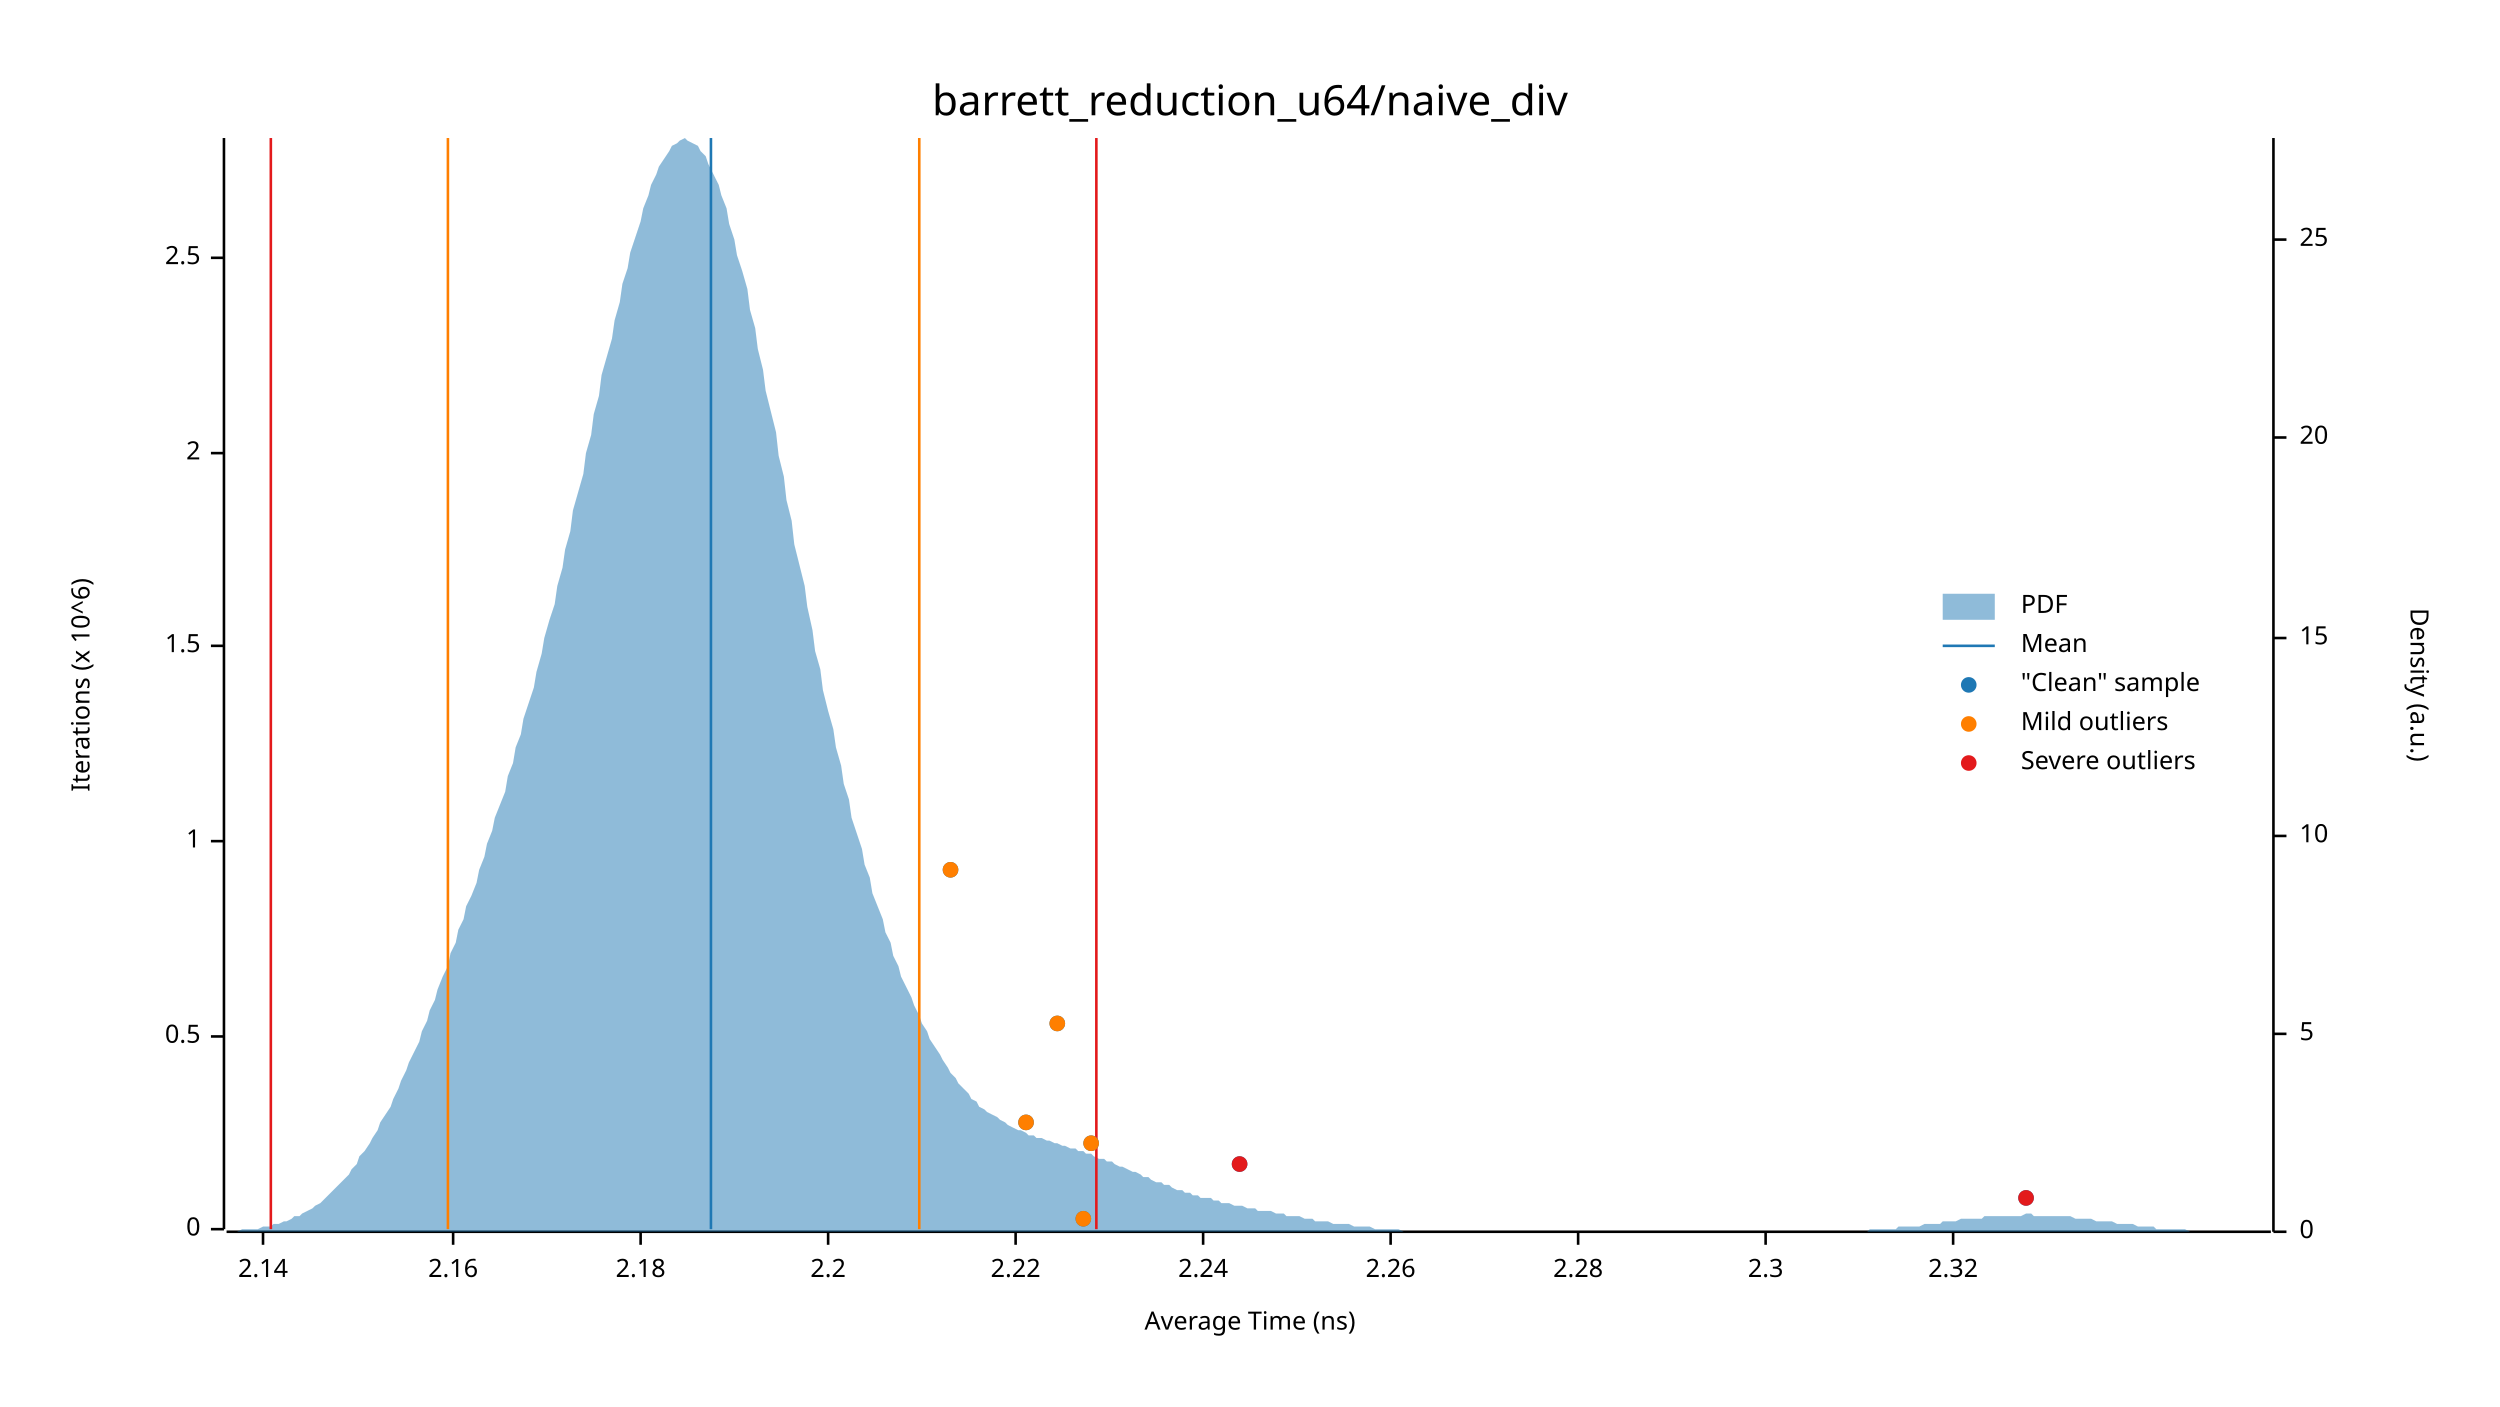
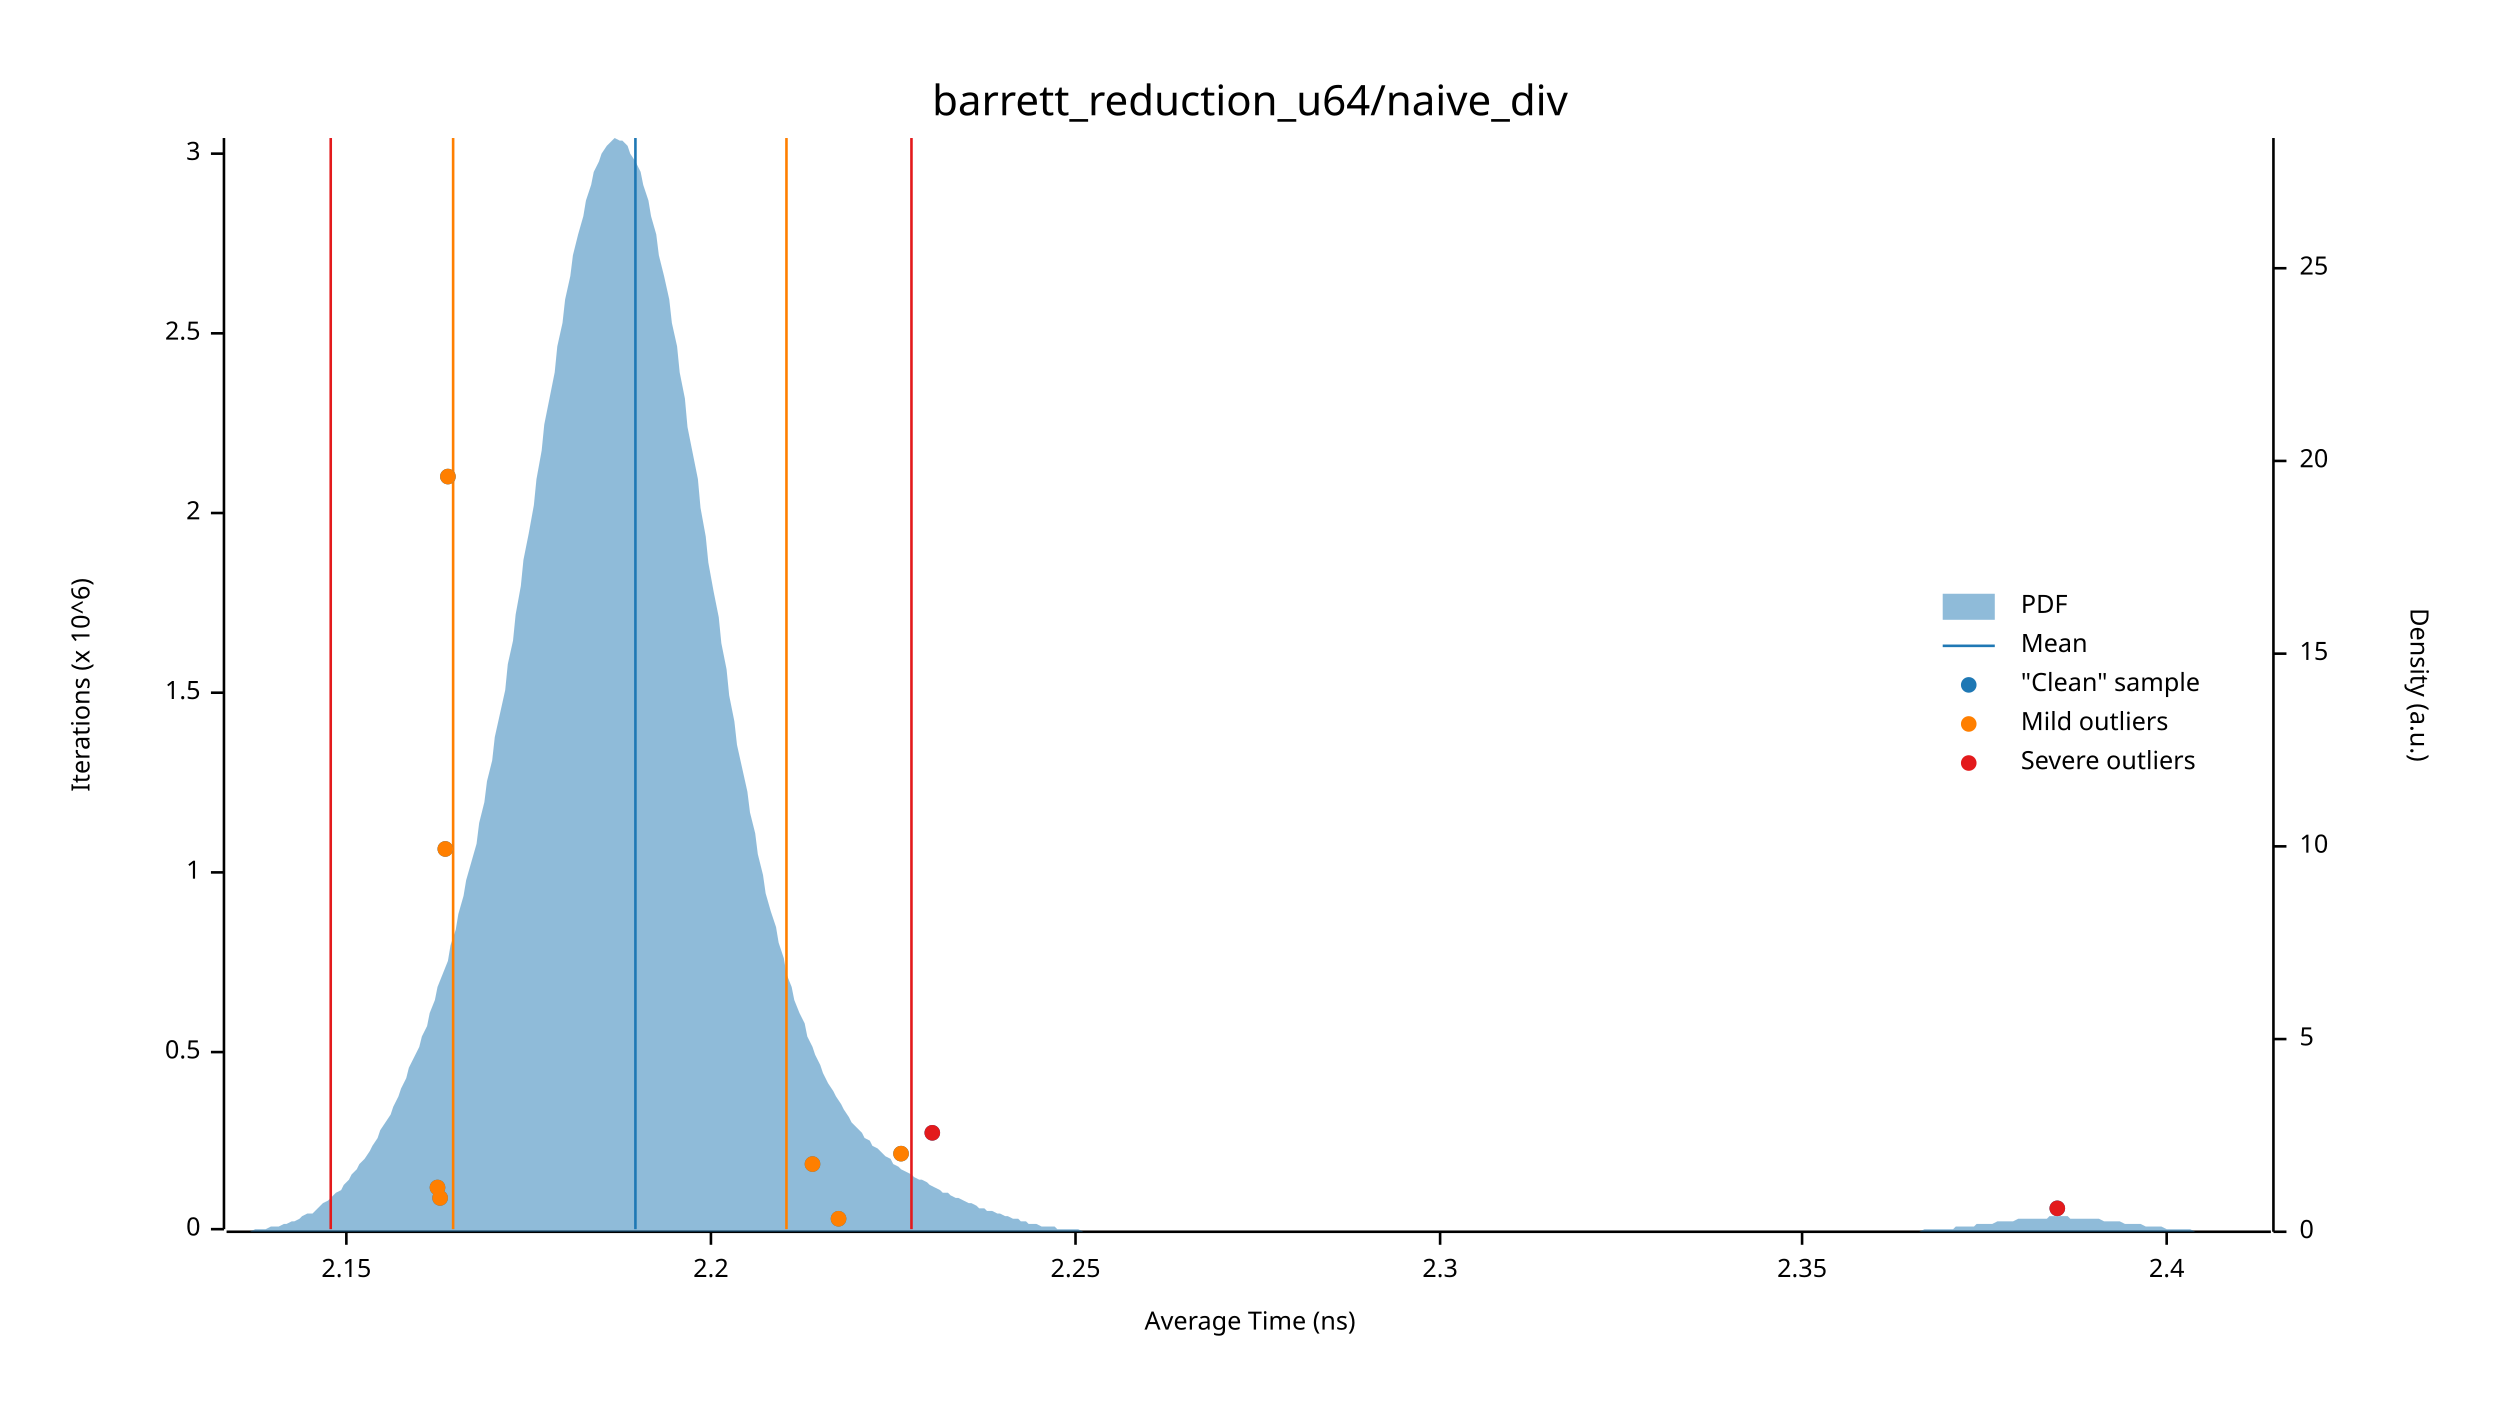
<svg xmlns="http://www.w3.org/2000/svg" width="960" height="540" viewBox="0 0 960 540">
  <text x="480" y="32" dy="0.76em" text-anchor="middle" font-family="sans-serif" font-size="16.129" opacity="1" fill="#000000">
barrett_reduction_u64/naive_div
</text>
  <text x="27" y="263" dy="0.76em" text-anchor="middle" font-family="sans-serif" font-size="9.677" opacity="1" fill="#000000" transform="rotate(270, 27, 263)">
Iterations (x 10^6)
</text>
  <text x="480" y="513" dy="-0.5ex" text-anchor="middle" font-family="sans-serif" font-size="9.677" opacity="1" fill="#000000">
Average Time (ns)
</text>
  <polyline fill="none" opacity="1" stroke="#000000" stroke-width="1" points="86,53 86,472 " />
  <text x="77" y="472" dy="0.5ex" text-anchor="end" font-family="sans-serif" font-size="9.677" opacity="1" fill="#000000">
0
</text>
  <polyline fill="none" opacity="1" stroke="#000000" stroke-width="1" points="81,472 86,472 " />
-   <text x="77" y="398" dy="0.5ex" text-anchor="end" font-family="sans-serif" font-size="9.677" opacity="1" fill="#000000">
+   <text x="77" y="404" dy="0.5ex" text-anchor="end" font-family="sans-serif" font-size="9.677" opacity="1" fill="#000000">
0.5
</text>
-   <polyline fill="none" opacity="1" stroke="#000000" stroke-width="1" points="81,398 86,398 " />
-   <text x="77" y="323" dy="0.5ex" text-anchor="end" font-family="sans-serif" font-size="9.677" opacity="1" fill="#000000">
+   <polyline fill="none" opacity="1" stroke="#000000" stroke-width="1" points="81,404 86,404 " />
+   <text x="77" y="335" dy="0.5ex" text-anchor="end" font-family="sans-serif" font-size="9.677" opacity="1" fill="#000000">
1
</text>
-   <polyline fill="none" opacity="1" stroke="#000000" stroke-width="1" points="81,323 86,323 " />
-   <text x="77" y="248" dy="0.5ex" text-anchor="end" font-family="sans-serif" font-size="9.677" opacity="1" fill="#000000">
+   <polyline fill="none" opacity="1" stroke="#000000" stroke-width="1" points="81,335 86,335 " />
+   <text x="77" y="266" dy="0.5ex" text-anchor="end" font-family="sans-serif" font-size="9.677" opacity="1" fill="#000000">
1.5
</text>
-   <polyline fill="none" opacity="1" stroke="#000000" stroke-width="1" points="81,248 86,248 " />
-   <text x="77" y="174" dy="0.5ex" text-anchor="end" font-family="sans-serif" font-size="9.677" opacity="1" fill="#000000">
+   <polyline fill="none" opacity="1" stroke="#000000" stroke-width="1" points="81,266 86,266 " />
+   <text x="77" y="197" dy="0.5ex" text-anchor="end" font-family="sans-serif" font-size="9.677" opacity="1" fill="#000000">
2
</text>
-   <polyline fill="none" opacity="1" stroke="#000000" stroke-width="1" points="81,174 86,174 " />
-   <text x="77" y="99" dy="0.5ex" text-anchor="end" font-family="sans-serif" font-size="9.677" opacity="1" fill="#000000">
+   <polyline fill="none" opacity="1" stroke="#000000" stroke-width="1" points="81,197 86,197 " />
+   <text x="77" y="128" dy="0.5ex" text-anchor="end" font-family="sans-serif" font-size="9.677" opacity="1" fill="#000000">
2.5
</text>
-   <polyline fill="none" opacity="1" stroke="#000000" stroke-width="1" points="81,99 86,99 " />
+   <polyline fill="none" opacity="1" stroke="#000000" stroke-width="1" points="81,128 86,128 " />
+   <text x="77" y="59" dy="0.5ex" text-anchor="end" font-family="sans-serif" font-size="9.677" opacity="1" fill="#000000">
+ 3
+ </text>
+   <polyline fill="none" opacity="1" stroke="#000000" stroke-width="1" points="81,59 86,59 " />
  <polyline fill="none" opacity="1" stroke="#000000" stroke-width="1" points="87,473 872,473 " />
-   <text x="101" y="483" dy="0.76em" text-anchor="middle" font-family="sans-serif" font-size="9.677" opacity="1" fill="#000000">
- 2.14
+   <text x="133" y="483" dy="0.76em" text-anchor="middle" font-family="sans-serif" font-size="9.677" opacity="1" fill="#000000">
+ 2.15
</text>
-   <polyline fill="none" opacity="1" stroke="#000000" stroke-width="1" points="101,473 101,478 " />
-   <text x="174" y="483" dy="0.76em" text-anchor="middle" font-family="sans-serif" font-size="9.677" opacity="1" fill="#000000">
- 2.16
- </text>
-   <polyline fill="none" opacity="1" stroke="#000000" stroke-width="1" points="174,473 174,478 " />
-   <text x="246" y="483" dy="0.76em" text-anchor="middle" font-family="sans-serif" font-size="9.677" opacity="1" fill="#000000">
- 2.18
- </text>
-   <polyline fill="none" opacity="1" stroke="#000000" stroke-width="1" points="246,473 246,478 " />
-   <text x="318" y="483" dy="0.76em" text-anchor="middle" font-family="sans-serif" font-size="9.677" opacity="1" fill="#000000">
+   <polyline fill="none" opacity="1" stroke="#000000" stroke-width="1" points="133,473 133,478 " />
+   <text x="273" y="483" dy="0.76em" text-anchor="middle" font-family="sans-serif" font-size="9.677" opacity="1" fill="#000000">
2.2
</text>
-   <polyline fill="none" opacity="1" stroke="#000000" stroke-width="1" points="318,473 318,478 " />
-   <text x="390" y="483" dy="0.76em" text-anchor="middle" font-family="sans-serif" font-size="9.677" opacity="1" fill="#000000">
- 2.22
+   <polyline fill="none" opacity="1" stroke="#000000" stroke-width="1" points="273,473 273,478 " />
+   <text x="413" y="483" dy="0.76em" text-anchor="middle" font-family="sans-serif" font-size="9.677" opacity="1" fill="#000000">
+ 2.25
</text>
-   <polyline fill="none" opacity="1" stroke="#000000" stroke-width="1" points="390,473 390,478 " />
-   <text x="462" y="483" dy="0.76em" text-anchor="middle" font-family="sans-serif" font-size="9.677" opacity="1" fill="#000000">
- 2.24
- </text>
-   <polyline fill="none" opacity="1" stroke="#000000" stroke-width="1" points="462,473 462,478 " />
-   <text x="534" y="483" dy="0.76em" text-anchor="middle" font-family="sans-serif" font-size="9.677" opacity="1" fill="#000000">
- 2.26
- </text>
-   <polyline fill="none" opacity="1" stroke="#000000" stroke-width="1" points="534,473 534,478 " />
-   <text x="606" y="483" dy="0.76em" text-anchor="middle" font-family="sans-serif" font-size="9.677" opacity="1" fill="#000000">
- 2.28
- </text>
-   <polyline fill="none" opacity="1" stroke="#000000" stroke-width="1" points="606,473 606,478 " />
-   <text x="678" y="483" dy="0.76em" text-anchor="middle" font-family="sans-serif" font-size="9.677" opacity="1" fill="#000000">
+   <polyline fill="none" opacity="1" stroke="#000000" stroke-width="1" points="413,473 413,478 " />
+   <text x="553" y="483" dy="0.76em" text-anchor="middle" font-family="sans-serif" font-size="9.677" opacity="1" fill="#000000">
2.3
</text>
-   <polyline fill="none" opacity="1" stroke="#000000" stroke-width="1" points="678,473 678,478 " />
-   <text x="750" y="483" dy="0.76em" text-anchor="middle" font-family="sans-serif" font-size="9.677" opacity="1" fill="#000000">
- 2.32
+   <polyline fill="none" opacity="1" stroke="#000000" stroke-width="1" points="553,473 553,478 " />
+   <text x="692" y="483" dy="0.76em" text-anchor="middle" font-family="sans-serif" font-size="9.677" opacity="1" fill="#000000">
+ 2.35
</text>
-   <polyline fill="none" opacity="1" stroke="#000000" stroke-width="1" points="750,473 750,478 " />
+   <polyline fill="none" opacity="1" stroke="#000000" stroke-width="1" points="692,473 692,478 " />
+   <text x="832" y="483" dy="0.76em" text-anchor="middle" font-family="sans-serif" font-size="9.677" opacity="1" fill="#000000">
+ 2.4
+ </text>
+   <polyline fill="none" opacity="1" stroke="#000000" stroke-width="1" points="832,473 832,478 " />
  <text x="933" y="263" dy="0.76em" text-anchor="middle" font-family="sans-serif" font-size="9.677" opacity="1" fill="#000000" transform="rotate(90, 933, 263)">
Density (a.u.)
</text>
  <polyline fill="none" opacity="1" stroke="#000000" stroke-width="1" points="873,53 873,473 " />
  <text x="883" y="473" dy="0.5ex" text-anchor="start" font-family="sans-serif" font-size="9.677" opacity="1" fill="#000000">
0
</text>
  <polyline fill="none" opacity="1" stroke="#000000" stroke-width="1" points="873,473 878,473 " />
-   <text x="883" y="397" dy="0.5ex" text-anchor="start" font-family="sans-serif" font-size="9.677" opacity="1" fill="#000000">
+   <text x="883" y="399" dy="0.5ex" text-anchor="start" font-family="sans-serif" font-size="9.677" opacity="1" fill="#000000">
5
</text>
-   <polyline fill="none" opacity="1" stroke="#000000" stroke-width="1" points="873,397 878,397 " />
-   <text x="883" y="321" dy="0.5ex" text-anchor="start" font-family="sans-serif" font-size="9.677" opacity="1" fill="#000000">
+   <polyline fill="none" opacity="1" stroke="#000000" stroke-width="1" points="873,399 878,399 " />
+   <text x="883" y="325" dy="0.5ex" text-anchor="start" font-family="sans-serif" font-size="9.677" opacity="1" fill="#000000">
10
</text>
-   <polyline fill="none" opacity="1" stroke="#000000" stroke-width="1" points="873,321 878,321 " />
-   <text x="883" y="245" dy="0.5ex" text-anchor="start" font-family="sans-serif" font-size="9.677" opacity="1" fill="#000000">
+   <polyline fill="none" opacity="1" stroke="#000000" stroke-width="1" points="873,325 878,325 " />
+   <text x="883" y="251" dy="0.5ex" text-anchor="start" font-family="sans-serif" font-size="9.677" opacity="1" fill="#000000">
15
</text>
-   <polyline fill="none" opacity="1" stroke="#000000" stroke-width="1" points="873,245 878,245 " />
-   <text x="883" y="168" dy="0.5ex" text-anchor="start" font-family="sans-serif" font-size="9.677" opacity="1" fill="#000000">
+   <polyline fill="none" opacity="1" stroke="#000000" stroke-width="1" points="873,251 878,251 " />
+   <text x="883" y="177" dy="0.5ex" text-anchor="start" font-family="sans-serif" font-size="9.677" opacity="1" fill="#000000">
20
</text>
-   <polyline fill="none" opacity="1" stroke="#000000" stroke-width="1" points="873,168 878,168 " />
-   <text x="883" y="92" dy="0.5ex" text-anchor="start" font-family="sans-serif" font-size="9.677" opacity="1" fill="#000000">
+   <polyline fill="none" opacity="1" stroke="#000000" stroke-width="1" points="873,177 878,177 " />
+   <text x="883" y="103" dy="0.5ex" text-anchor="start" font-family="sans-serif" font-size="9.677" opacity="1" fill="#000000">
25
</text>
-   <polyline fill="none" opacity="1" stroke="#000000" stroke-width="1" points="873,92 878,92 " />
-   <polygon opacity="0.5" fill="#1F78B4" points="87,473 88,473 90,473 91,473 93,472 94,472 96,472 98,472 99,472 101,471 102,471 104,471 105,470 107,470 109,469 110,469 112,468 113,467 115,467 116,466 118,465 120,464 121,463 123,462 124,461 126,459 127,458 129,456 131,454 132,453 134,451 135,449 137,447 138,444 140,442 142,439 143,437 145,434 146,431 148,428 150,425 151,422 153,418 154,415 156,411 157,408 159,404 161,400 162,396 164,392 165,388 167,384 168,380 170,375 172,371 173,366 175,362 176,357 178,353 179,348 181,344 183,339 184,334 186,329 187,324 189,319 190,314 192,309 194,304 195,298 197,293 198,287 200,282 201,276 203,270 205,264 206,258 208,251 209,245 211,238 213,232 214,225 216,218 217,211 219,204 220,196 222,189 224,182 225,174 227,167 228,159 230,152 231,144 233,137 235,130 236,123 238,116 239,109 241,103 242,97 244,91 246,85 247,80 249,75 250,71 252,67 253,64 255,61 257,58 258,56 260,55 261,54 263,53 264,54 266,55 268,56 269,58 271,60 272,63 274,67 276,71 277,75 279,80 280,86 282,92 283,98 285,104 287,111 288,119 290,126 291,134 293,142 294,150 296,158 298,166 299,175 301,183 302,192 304,200 305,209 307,217 309,225 310,233 312,242 313,250 315,257 316,265 318,273 320,280 321,287 323,294 324,301 326,307 327,314 329,320 331,326 332,332 334,337 335,343 337,348 339,353 340,358 342,362 343,367 345,371 346,375 348,379 350,383 351,386 353,390 354,393 356,396 357,399 359,402 361,405 362,407 364,410 365,412 367,414 368,416 370,418 372,420 373,422 375,423 376,425 378,426 379,427 381,428 383,429 384,430 386,431 387,432 389,433 391,434 392,434 394,435 395,436 397,436 398,437 400,437 402,438 403,438 405,439 406,439 408,440 409,440 411,441 413,441 414,442 416,442 417,443 419,443 420,444 422,445 424,445 425,446 427,446 428,447 430,448 431,448 433,449 435,450 436,450 438,451 439,452 441,452 442,453 444,454 446,454 447,455 449,455 450,456 452,457 454,457 455,458 457,458 458,459 460,459 461,460 463,460 465,460 466,461 468,461 469,462 471,462 472,462 474,463 476,463 477,463 479,464 480,464 482,464 483,465 485,465 487,465 488,465 490,466 491,466 493,466 494,467 496,467 498,467 499,467 501,468 502,468 504,468 505,469 507,469 509,469 510,469 512,470 513,470 515,470 517,470 518,470 520,471 521,471 523,471 524,471 526,471 528,472 529,472 531,472 532,472 534,472 535,472 537,472 539,473 540,473 542,473 543,473 545,473 546,473 548,473 550,473 551,473 553,473 554,473 556,473 557,473 559,473 561,473 562,473 564,473 565,473 567,473 568,473 570,473 572,473 573,473 575,473 576,473 578,473 580,473 581,473 583,473 584,473 586,473 587,473 589,473 591,473 592,473 594,473 595,473 597,473 598,473 600,473 602,473 603,473 605,473 606,473 608,473 609,473 611,473 613,473 614,473 616,473 617,473 619,473 620,473 622,473 624,473 625,473 627,473 628,473 630,473 632,473 633,473 635,473 636,473 638,473 639,473 641,473 643,473 644,473 646,473 647,473 649,473 650,473 652,473 654,473 655,473 657,473 658,473 660,473 661,473 663,473 665,473 666,473 668,473 669,473 671,473 672,473 674,473 676,473 677,473 679,473 680,473 682,473 683,473 685,473 687,473 688,473 690,473 691,473 693,473 695,473 696,473 698,473 699,473 701,473 702,473 704,473 706,473 707,473 709,473 710,473 712,473 713,473 715,473 717,473 718,472 720,472 721,472 723,472 724,472 726,472 728,472 729,471 731,471 732,471 734,471 735,471 737,471 739,470 740,470 742,470 743,470 745,470 746,469 748,469 750,469 751,469 753,468 754,468 756,468 758,468 759,468 761,468 762,467 764,467 765,467 767,467 769,467 770,467 772,467 773,467 775,467 776,467 778,466 780,466 781,467 783,467 784,467 786,467 787,467 789,467 791,467 792,467 794,467 795,467 797,468 798,468 800,468 802,468 803,468 805,469 806,469 808,469 809,469 811,469 813,470 814,470 816,470 817,470 819,470 821,471 822,471 824,471 825,471 827,471 828,472 830,472 832,472 833,472 835,472 836,472 838,472 839,472 841,473 843,473 844,473 846,473 847,473 849,473 850,473 852,473 854,473 855,473 857,473 858,473 860,473 861,473 863,473 865,473 866,473 868,473 869,473 871,473 873,473 873,473 87,473 " />
-   <polyline fill="none" opacity="1" stroke="#1F78B4" stroke-width="1" points="273,472 273,53 " />
-   <polyline fill="none" opacity="1" stroke="#FF7F00" stroke-width="1" points="172,472 172,53 " />
-   <polyline fill="none" opacity="1" stroke="#FF7F00" stroke-width="1" points="353,472 353,53 " />
-   <polyline fill="none" opacity="1" stroke="#E31A1C" stroke-width="1" points="104,472 104,53 " />
-   <polyline fill="none" opacity="1" stroke="#E31A1C" stroke-width="1" points="421,472 421,53 " />
-   <circle cx="416" cy="468" r="3" opacity="1" fill="#1F78B4" stroke="none" stroke-width="1" />
-   <circle cx="778" cy="460" r="3" opacity="1" fill="#1F78B4" stroke="none" stroke-width="1" />
-   <circle cx="476" cy="447" r="3" opacity="1" fill="#1F78B4" stroke="none" stroke-width="1" />
-   <circle cx="419" cy="439" r="3" opacity="1" fill="#1F78B4" stroke="none" stroke-width="1" />
-   <circle cx="394" cy="431" r="3" opacity="1" fill="#1F78B4" stroke="none" stroke-width="1" />
-   <circle cx="406" cy="393" r="3" opacity="1" fill="#1F78B4" stroke="none" stroke-width="1" />
-   <circle cx="365" cy="334" r="3" opacity="1" fill="#1F78B4" stroke="none" stroke-width="1" />
-   <circle cx="416" cy="468" r="3" opacity="1" fill="#FF7F00" stroke="none" stroke-width="1" />
-   <circle cx="419" cy="439" r="3" opacity="1" fill="#FF7F00" stroke="none" stroke-width="1" />
-   <circle cx="394" cy="431" r="3" opacity="1" fill="#FF7F00" stroke="none" stroke-width="1" />
-   <circle cx="406" cy="393" r="3" opacity="1" fill="#FF7F00" stroke="none" stroke-width="1" />
-   <circle cx="365" cy="334" r="3" opacity="1" fill="#FF7F00" stroke="none" stroke-width="1" />
-   <circle cx="778" cy="460" r="3" opacity="1" fill="#E31A1C" stroke="none" stroke-width="1" />
-   <circle cx="476" cy="447" r="3" opacity="1" fill="#E31A1C" stroke="none" stroke-width="1" />
+   <polyline fill="none" opacity="1" stroke="#000000" stroke-width="1" points="873,103 878,103 " />
+   <polygon opacity="0.5" fill="#1F78B4" points="87,473 88,473 90,473 91,473 93,473 94,473 96,473 98,472 99,472 101,472 102,472 104,471 105,471 107,471 109,470 110,470 112,469 113,469 115,468 116,467 118,466 120,466 121,465 123,463 124,462 126,461 127,460 129,458 131,457 132,455 134,453 135,451 137,449 138,447 140,445 142,442 143,440 145,437 146,434 148,431 150,428 151,425 153,421 154,418 156,414 157,410 159,406 161,402 162,398 164,394 165,389 167,384 168,379 170,374 172,369 173,363 175,357 176,351 178,344 179,338 181,331 183,324 184,316 186,308 187,300 189,292 190,283 192,274 194,265 195,255 197,246 198,236 200,225 201,215 203,205 205,194 206,184 208,173 209,163 211,153 213,143 214,133 216,124 217,115 219,106 220,98 222,90 224,83 225,77 227,71 228,66 230,62 231,59 233,56 235,54 236,53 238,54 239,54 241,56 242,59 244,62 246,66 247,71 249,77 250,83 252,90 253,98 255,106 257,115 258,124 260,133 261,143 263,153 264,164 266,174 268,184 269,195 271,206 272,216 274,227 276,237 277,247 279,257 280,267 282,277 283,286 285,295 287,304 288,312 290,320 291,328 293,336 294,343 296,350 298,356 299,362 301,368 302,374 304,379 305,384 307,389 309,393 310,398 312,402 313,405 315,409 316,412 318,416 320,419 321,421 323,424 324,426 326,429 327,431 329,433 331,435 332,437 334,438 335,440 337,441 339,443 340,444 342,445 343,447 345,448 346,449 348,450 350,451 351,452 353,453 354,453 356,454 357,455 359,456 361,457 362,458 364,458 365,459 367,460 368,460 370,461 372,462 373,462 375,463 376,464 378,464 379,465 381,465 383,466 384,466 386,467 387,467 389,468 391,468 392,469 394,469 395,470 397,470 398,470 400,471 402,471 403,471 405,471 406,472 408,472 409,472 411,472 413,472 414,472 416,473 417,473 419,473 420,473 422,473 424,473 425,473 427,473 428,473 430,473 431,473 433,473 435,473 436,473 438,473 439,473 441,473 442,473 444,473 446,473 447,473 449,473 450,473 452,473 454,473 455,473 457,473 458,473 460,473 461,473 463,473 465,473 466,473 468,473 469,473 471,473 472,473 474,473 476,473 477,473 479,473 480,473 482,473 483,473 485,473 487,473 488,473 490,473 491,473 493,473 494,473 496,473 498,473 499,473 501,473 502,473 504,473 505,473 507,473 509,473 510,473 512,473 513,473 515,473 517,473 518,473 520,473 521,473 523,473 524,473 526,473 528,473 529,473 531,473 532,473 534,473 535,473 537,473 539,473 540,473 542,473 543,473 545,473 546,473 548,473 550,473 551,473 553,473 554,473 556,473 557,473 559,473 561,473 562,473 564,473 565,473 567,473 568,473 570,473 572,473 573,473 575,473 576,473 578,473 580,473 581,473 583,473 584,473 586,473 587,473 589,473 591,473 592,473 594,473 595,473 597,473 598,473 600,473 602,473 603,473 605,473 606,473 608,473 609,473 611,473 613,473 614,473 616,473 617,473 619,473 620,473 622,473 624,473 625,473 627,473 628,473 630,473 632,473 633,473 635,473 636,473 638,473 639,473 641,473 643,473 644,473 646,473 647,473 649,473 650,473 652,473 654,473 655,473 657,473 658,473 660,473 661,473 663,473 665,473 666,473 668,473 669,473 671,473 672,473 674,473 676,473 677,473 679,473 680,473 682,473 683,473 685,473 687,473 688,473 690,473 691,473 693,473 695,473 696,473 698,473 699,473 701,473 702,473 704,473 706,473 707,473 709,473 710,473 712,473 713,473 715,473 717,473 718,473 720,473 721,473 723,473 724,473 726,473 728,473 729,473 731,473 732,473 734,473 735,473 737,473 739,472 740,472 742,472 743,472 745,472 746,472 748,472 750,472 751,471 753,471 754,471 756,471 758,471 759,470 761,470 762,470 764,470 765,470 767,469 769,469 770,469 772,469 773,469 775,468 776,468 778,468 780,468 781,468 783,468 784,468 786,468 787,467 789,467 791,467 792,467 794,467 795,468 797,468 798,468 800,468 802,468 803,468 805,468 806,468 808,469 809,469 811,469 813,469 814,469 816,470 817,470 819,470 821,470 822,470 824,471 825,471 827,471 828,471 830,471 832,472 833,472 835,472 836,472 838,472 839,472 841,472 843,473 844,473 846,473 847,473 849,473 850,473 852,473 854,473 855,473 857,473 858,473 860,473 861,473 863,473 865,473 866,473 868,473 869,473 871,473 873,473 873,473 87,473 " />
+   <polyline fill="none" opacity="1" stroke="#1F78B4" stroke-width="1" points="244,472 244,53 " />
+   <polyline fill="none" opacity="1" stroke="#FF7F00" stroke-width="1" points="174,472 174,53 " />
+   <polyline fill="none" opacity="1" stroke="#FF7F00" stroke-width="1" points="302,472 302,53 " />
+   <polyline fill="none" opacity="1" stroke="#E31A1C" stroke-width="1" points="127,472 127,53 " />
+   <polyline fill="none" opacity="1" stroke="#E31A1C" stroke-width="1" points="350,472 350,53 " />
+   <circle cx="322" cy="468" r="3" opacity="1" fill="#1F78B4" stroke="none" stroke-width="1" />
+   <circle cx="790" cy="464" r="3" opacity="1" fill="#1F78B4" stroke="none" stroke-width="1" />
+   <circle cx="169" cy="460" r="3" opacity="1" fill="#1F78B4" stroke="none" stroke-width="1" />
+   <circle cx="168" cy="456" r="3" opacity="1" fill="#1F78B4" stroke="none" stroke-width="1" />
+   <circle cx="312" cy="447" r="3" opacity="1" fill="#1F78B4" stroke="none" stroke-width="1" />
+   <circle cx="346" cy="443" r="3" opacity="1" fill="#1F78B4" stroke="none" stroke-width="1" />
+   <circle cx="358" cy="435" r="3" opacity="1" fill="#1F78B4" stroke="none" stroke-width="1" />
+   <circle cx="171" cy="326" r="3" opacity="1" fill="#1F78B4" stroke="none" stroke-width="1" />
+   <circle cx="172" cy="183" r="3" opacity="1" fill="#1F78B4" stroke="none" stroke-width="1" />
+   <circle cx="322" cy="468" r="3" opacity="1" fill="#FF7F00" stroke="none" stroke-width="1" />
+   <circle cx="169" cy="460" r="3" opacity="1" fill="#FF7F00" stroke="none" stroke-width="1" />
+   <circle cx="168" cy="456" r="3" opacity="1" fill="#FF7F00" stroke="none" stroke-width="1" />
+   <circle cx="312" cy="447" r="3" opacity="1" fill="#FF7F00" stroke="none" stroke-width="1" />
+   <circle cx="346" cy="443" r="3" opacity="1" fill="#FF7F00" stroke="none" stroke-width="1" />
+   <circle cx="171" cy="326" r="3" opacity="1" fill="#FF7F00" stroke="none" stroke-width="1" />
+   <circle cx="172" cy="183" r="3" opacity="1" fill="#FF7F00" stroke="none" stroke-width="1" />
+   <circle cx="790" cy="464" r="3" opacity="1" fill="#E31A1C" stroke="none" stroke-width="1" />
+   <circle cx="358" cy="435" r="3" opacity="1" fill="#E31A1C" stroke="none" stroke-width="1" />
  <text x="776" y="228" dy="0.76em" text-anchor="start" font-family="sans-serif" font-size="9.677" opacity="1" fill="#000000">
PDF
</text>
  <text x="776" y="243" dy="0.76em" text-anchor="start" font-family="sans-serif" font-size="9.677" opacity="1" fill="#000000">
Mean
</text>
  <text x="776" y="258" dy="0.76em" text-anchor="start" font-family="sans-serif" font-size="9.677" opacity="1" fill="#000000">
"Clean" sample
</text>
  <text x="776" y="273" dy="0.76em" text-anchor="start" font-family="sans-serif" font-size="9.677" opacity="1" fill="#000000">
Mild outliers
</text>
  <text x="776" y="288" dy="0.76em" text-anchor="start" font-family="sans-serif" font-size="9.677" opacity="1" fill="#000000">
Severe outliers
</text>
  <rect x="746" y="228" width="20" height="10" opacity="0.5" fill="#1F78B4" stroke="none" />
  <polyline fill="none" opacity="1" stroke="#1F78B4" stroke-width="1" points="746,248 766,248 " />
  <circle cx="756" cy="263" r="3" opacity="1" fill="#1F78B4" stroke="none" stroke-width="1" />
  <circle cx="756" cy="278" r="3" opacity="1" fill="#FF7F00" stroke="none" stroke-width="1" />
  <circle cx="756" cy="293" r="3" opacity="1" fill="#E31A1C" stroke="none" stroke-width="1" />
</svg>
